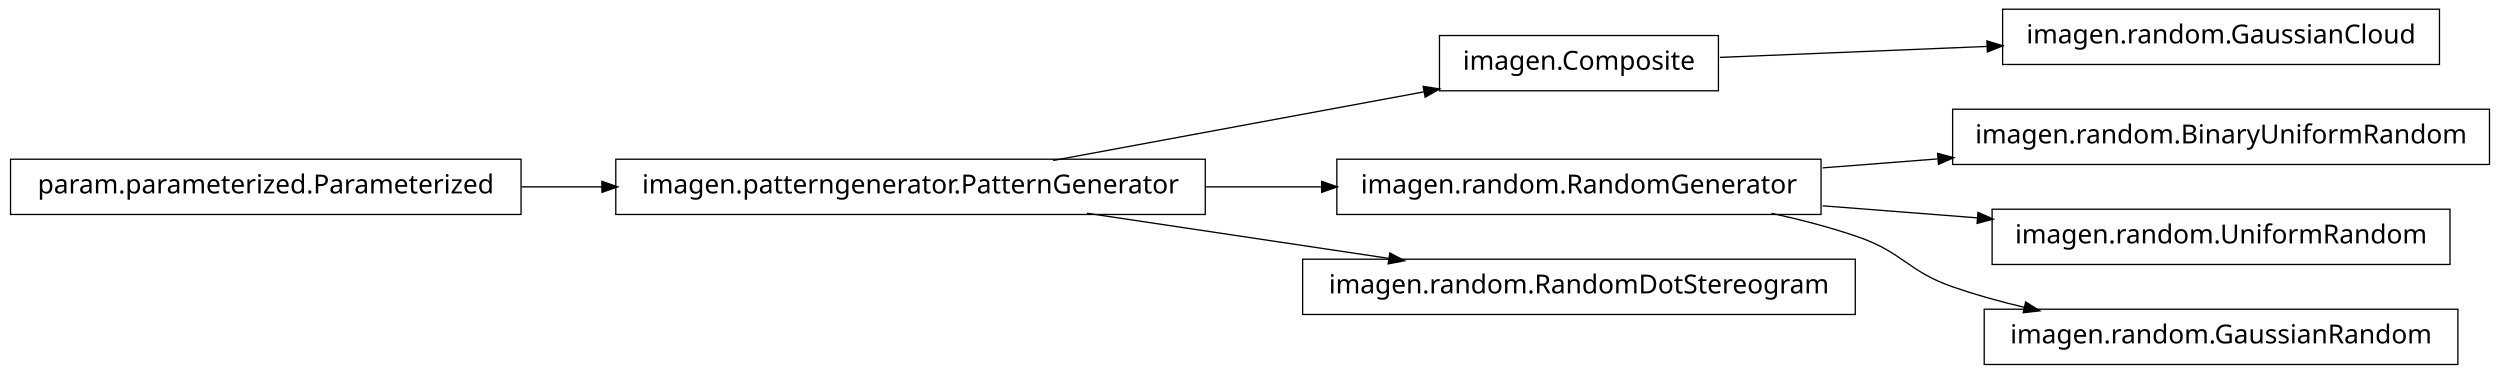
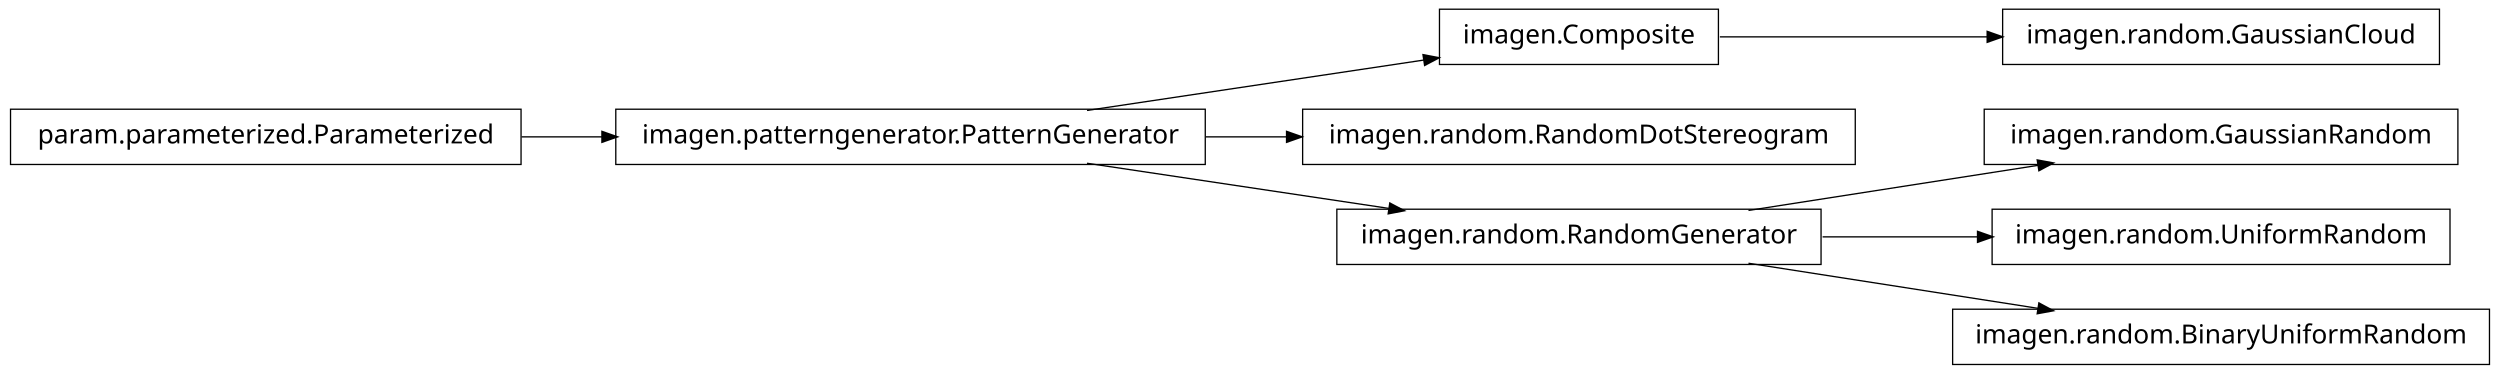
<svg xmlns="http://www.w3.org/2000/svg" width="950pt" height="142pt" viewBox="0.00 0.00 950.00 142.00">
  <g id="graph1" class="graph" transform="scale(1 1) rotate(0) translate(4 138)">
    <polygon fill="white" stroke="white" points="-4,5 -4,-138 947,-138 947,5 -4,5" />
    <g id="node1" class="node">
-       <polygon fill="none" stroke="black" stroke-width="0.5" points="194,-77.5 5.68434e-14,-77.5 0,-56.5 194,-56.5 194,-77.5" />
-       <text text-anchor="middle" x="97" y="-64.5" font-family="Vera" font-size="10.00">param.parameterized.Parameterized</text>
+       <polygon fill="none" stroke="black" stroke-width="0.5" points="649,-134.5 543,-134.5 543,-113.5 649,-113.5 649,-134.5" />
+       <text text-anchor="middle" x="596" y="-121.5" font-family="Vera" font-size="10.00">imagen.Composite</text>
    </g>
-     <g id="node8" class="node">
-       <polygon fill="none" stroke="black" stroke-width="0.5" points="454,-77.5 230,-77.5 230,-56.5 454,-56.5 454,-77.5" />
-       <text text-anchor="middle" x="342" y="-64.5" font-family="Vera" font-size="10.00">imagen.patterngenerator.PatternGenerator</text>
-     </g>
-     <g id="edge14" class="edge">
-       <path fill="none" stroke="black" stroke-width="0.5" d="M194.182,-67C204.286,-67 214.629,-67 224.922,-67" />
-       <polygon fill="black" stroke="black" points="224.969,-68.75 229.969,-67 224.969,-65.25 224.969,-68.75" />
-     </g>
-     <g id="node2" class="node">
+     <g id="node13" class="node">
      <polygon fill="none" stroke="black" stroke-width="0.5" points="923,-134.5 757,-134.5 757,-113.5 923,-113.5 923,-134.5" />
      <text text-anchor="middle" x="840" y="-121.5" font-family="Vera" font-size="10.00">imagen.random.GaussianCloud</text>
    </g>
-     <g id="node3" class="node">
-       <polygon fill="none" stroke="black" stroke-width="0.5" points="649,-124.5 543,-124.5 543,-103.5 649,-103.5 649,-124.5" />
-       <text text-anchor="middle" x="596" y="-111.5" font-family="Vera" font-size="10.00">imagen.Composite</text>
+     <g id="edge12" class="edge">
+       <path fill="none" stroke="black" stroke-width="0.5" d="M649.547,-124C679.364,-124 717.246,-124 751.359,-124" />
+       <polygon fill="black" stroke="black" points="751.364,-125.75 756.364,-124 751.364,-122.25 751.364,-125.75" />
+     </g>
+     <g id="node2" class="node">
+       <polygon fill="none" stroke="black" stroke-width="0.5" points="454,-96.5 230,-96.5 230,-75.5 454,-75.5 454,-96.5" />
+       <text text-anchor="middle" x="342" y="-83.5" font-family="Vera" font-size="10.00">imagen.patterngenerator.PatternGenerator</text>
    </g>
    <g id="edge2" class="edge">
-       <path fill="none" stroke="black" stroke-width="0.5" d="M649.547,-116.195C679.364,-117.417 717.246,-118.969 751.359,-120.367" />
-       <polygon fill="black" stroke="black" points="751.296,-122.116 756.364,-120.572 751.44,-118.619 751.296,-122.116" />
+       <path fill="none" stroke="black" stroke-width="0.5" d="M409.068,-96.034C448.875,-101.989 498.876,-109.47 537.146,-115.195" />
+       <polygon fill="black" stroke="black" points="537.024,-116.946 542.228,-115.955 537.542,-113.485 537.024,-116.946" />
    </g>
    <g id="node5" class="node">
-       <polygon fill="none" stroke="black" stroke-width="0.5" points="942,-96.5 738,-96.5 738,-75.5 942,-75.5 942,-96.5" />
-       <text text-anchor="middle" x="840" y="-83.5" font-family="Vera" font-size="10.00">imagen.random.BinaryUniformRandom</text>
-     </g>
-     <g id="node6" class="node">
-       <polygon fill="none" stroke="black" stroke-width="0.5" points="688,-77.5 504,-77.5 504,-56.5 688,-56.5 688,-77.5" />
-       <text text-anchor="middle" x="596" y="-64.5" font-family="Vera" font-size="10.00">imagen.random.RandomGenerator</text>
+       <polygon fill="none" stroke="black" stroke-width="0.5" points="701,-96.5 491,-96.5 491,-75.5 701,-75.5 701,-96.5" />
+       <text text-anchor="middle" x="596" y="-83.5" font-family="Vera" font-size="10.00">imagen.random.RandomDotStereogram</text>
    </g>
    <g id="edge4" class="edge">
-       <path fill="none" stroke="black" stroke-width="0.5" d="M688.594,-74.21C702.882,-75.323 717.743,-76.48 732.327,-77.616" />
-       <polygon fill="black" stroke="black" points="732.565,-79.389 737.685,-78.033 732.836,-75.9 732.565,-79.389" />
+       <path fill="none" stroke="black" stroke-width="0.5" d="M454.147,-86C464.426,-86 474.837,-86 485.104,-86" />
+       <polygon fill="black" stroke="black" points="485.132,-87.75 490.132,-86 485.132,-84.25 485.132,-87.75" />
    </g>
-     <g id="node11" class="node">
+     <g id="node8" class="node">
+       <polygon fill="none" stroke="black" stroke-width="0.5" points="688,-58.5 504,-58.5 504,-37.5 688,-37.5 688,-58.5" />
+       <text text-anchor="middle" x="596" y="-45.5" font-family="Vera" font-size="10.00">imagen.random.RandomGenerator</text>
+     </g>
+     <g id="edge10" class="edge">
+       <path fill="none" stroke="black" stroke-width="0.5" d="M409.068,-75.966C444.37,-70.685 487.689,-64.204 523.734,-58.812" />
+       <polygon fill="black" stroke="black" points="524.311,-60.495 528.997,-58.024 523.793,-57.033 524.311,-60.495" />
+     </g>
+     <g id="node4" class="node">
+       <polygon fill="none" stroke="black" stroke-width="0.5" points="194,-96.5 5.68434e-14,-96.5 0,-75.5 194,-75.5 194,-96.5" />
+       <text text-anchor="middle" x="97" y="-83.5" font-family="Vera" font-size="10.00">param.parameterized.Parameterized</text>
+     </g>
+     <g id="edge16" class="edge">
+       <path fill="none" stroke="black" stroke-width="0.5" d="M194.182,-86C204.286,-86 214.629,-86 224.922,-86" />
+       <polygon fill="black" stroke="black" points="224.969,-87.75 229.969,-86 224.969,-84.25 224.969,-87.75" />
+     </g>
+     <g id="node7" class="node">
+       <polygon fill="none" stroke="black" stroke-width="0.5" points="930,-96.5 750,-96.5 750,-75.5 930,-75.5 930,-96.5" />
+       <text text-anchor="middle" x="840" y="-83.5" font-family="Vera" font-size="10.00">imagen.random.GaussianRandom</text>
+     </g>
+     <g id="edge6" class="edge">
+       <path fill="none" stroke="black" stroke-width="0.5" d="M660.427,-58.034C694.34,-63.315 735.953,-69.796 770.579,-75.189" />
+       <polygon fill="black" stroke="black" points="770.425,-76.936 775.635,-75.976 770.964,-73.477 770.425,-76.936" />
+     </g>
+     <g id="node10" class="node">
      <polygon fill="none" stroke="black" stroke-width="0.5" points="927,-58.5 753,-58.5 753,-37.5 927,-37.5 927,-58.5" />
      <text text-anchor="middle" x="840" y="-45.5" font-family="Vera" font-size="10.00">imagen.random.UniformRandom</text>
    </g>
-     <g id="edge10" class="edge">
-       <path fill="none" stroke="black" stroke-width="0.5" d="M688.594,-59.79C707.818,-58.293 728.078,-56.715 747.305,-55.218" />
-       <polygon fill="black" stroke="black" points="747.85,-56.931 752.699,-54.798 747.578,-53.442 747.85,-56.931" />
+     <g id="edge8" class="edge">
+       <path fill="none" stroke="black" stroke-width="0.5" d="M688.594,-48C707.818,-48 728.078,-48 747.305,-48" />
+       <polygon fill="black" stroke="black" points="747.699,-49.75 752.699,-48 747.699,-46.25 747.699,-49.75" />
    </g>
-     <g id="node16" class="node">
-       <polygon fill="none" stroke="black" stroke-width="0.5" points="930,-20.5 750,-20.5 750,0.5 930,0.5 930,-20.5" />
-       <text text-anchor="middle" x="840" y="-7.5" font-family="Vera" font-size="10.00">imagen.random.GaussianRandom</text>
+     <g id="node15" class="node">
+       <polygon fill="none" stroke="black" stroke-width="0.5" points="942,-20.5 738,-20.5 738,0.5 942,0.5 942,-20.5" />
+       <text text-anchor="middle" x="840" y="-7.5" font-family="Vera" font-size="10.00">imagen.random.BinaryUniformRandom</text>
    </g>
-     <g id="edge16" class="edge">
-       <path fill="none" stroke="black" stroke-width="0.5" d="M669.175,-56.94C680.317,-54.534 691.57,-51.59 702,-48 719.107,-42.112 720.913,-34.946 738,-29 746.765,-25.95 756.133,-23.358 765.506,-21.163" />
-       <polygon fill="black" stroke="black" points="765.917,-22.865 770.405,-20.052 765.142,-19.451 765.917,-22.865" />
-     </g>
-     <g id="edge6" class="edge">
-       <path fill="none" stroke="black" stroke-width="0.5" d="M396.178,-77.025C437.62,-84.693 494.687,-95.253 537.228,-103.125" />
-       <polygon fill="black" stroke="black" points="537.107,-104.882 542.342,-104.071 537.744,-101.44 537.107,-104.882" />
-     </g>
-     <g id="edge8" class="edge">
-       <path fill="none" stroke="black" stroke-width="0.5" d="M454.147,-67C468.824,-67 483.769,-67 498.184,-67" />
-       <polygon fill="black" stroke="black" points="498.469,-68.75 503.469,-67 498.469,-65.25 498.469,-68.75" />
-     </g>
-     <g id="node13" class="node">
-       <polygon fill="none" stroke="black" stroke-width="0.5" points="701,-39.5 491,-39.5 491,-18.5 701,-18.5 701,-39.5" />
-       <text text-anchor="middle" x="596" y="-26.5" font-family="Vera" font-size="10.00">imagen.random.RandomDotStereogram</text>
-     </g>
-     <g id="edge12" class="edge">
-       <path fill="none" stroke="black" stroke-width="0.5" d="M409.068,-56.966C444.37,-51.685 487.689,-45.204 523.734,-39.812" />
-       <polygon fill="black" stroke="black" points="524.311,-41.495 528.997,-39.024 523.793,-38.033 524.311,-41.495" />
+     <g id="edge14" class="edge">
+       <path fill="none" stroke="black" stroke-width="0.5" d="M660.427,-37.966C694.34,-32.685 735.953,-26.204 770.579,-20.811" />
+       <polygon fill="black" stroke="black" points="770.964,-22.523 775.635,-20.024 770.425,-19.064 770.964,-22.523" />
    </g>
  </g>
</svg>
